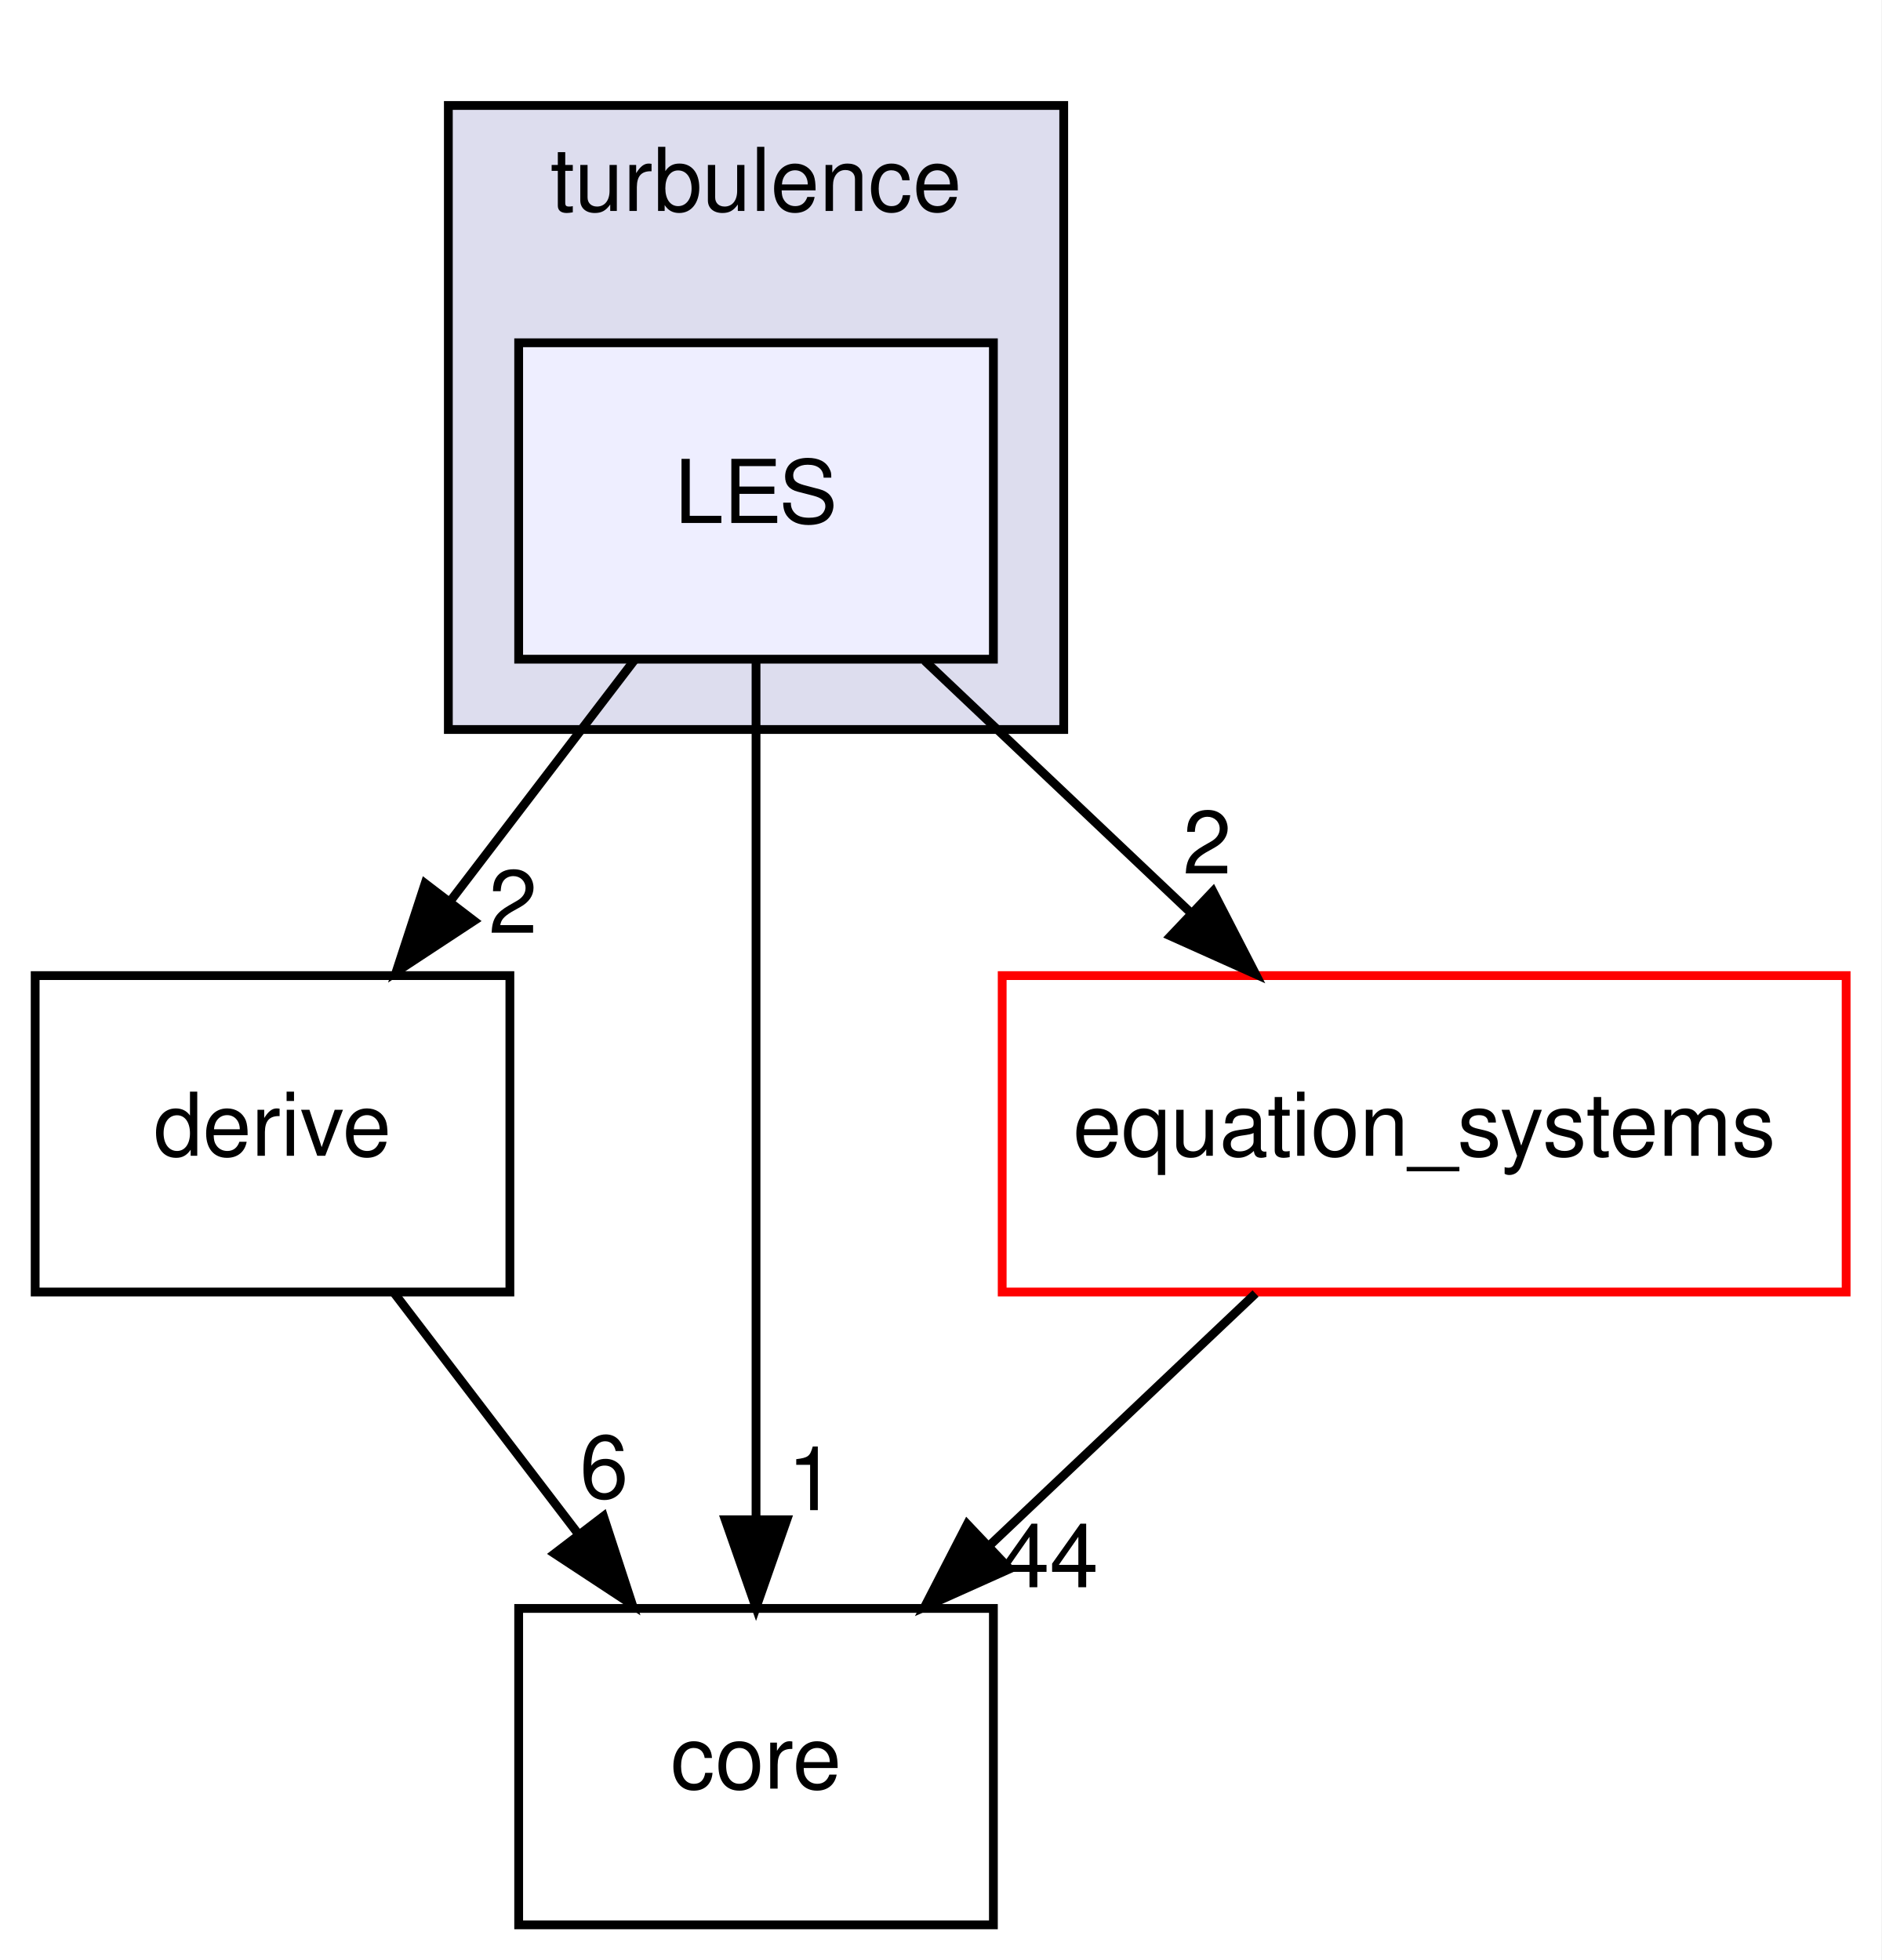
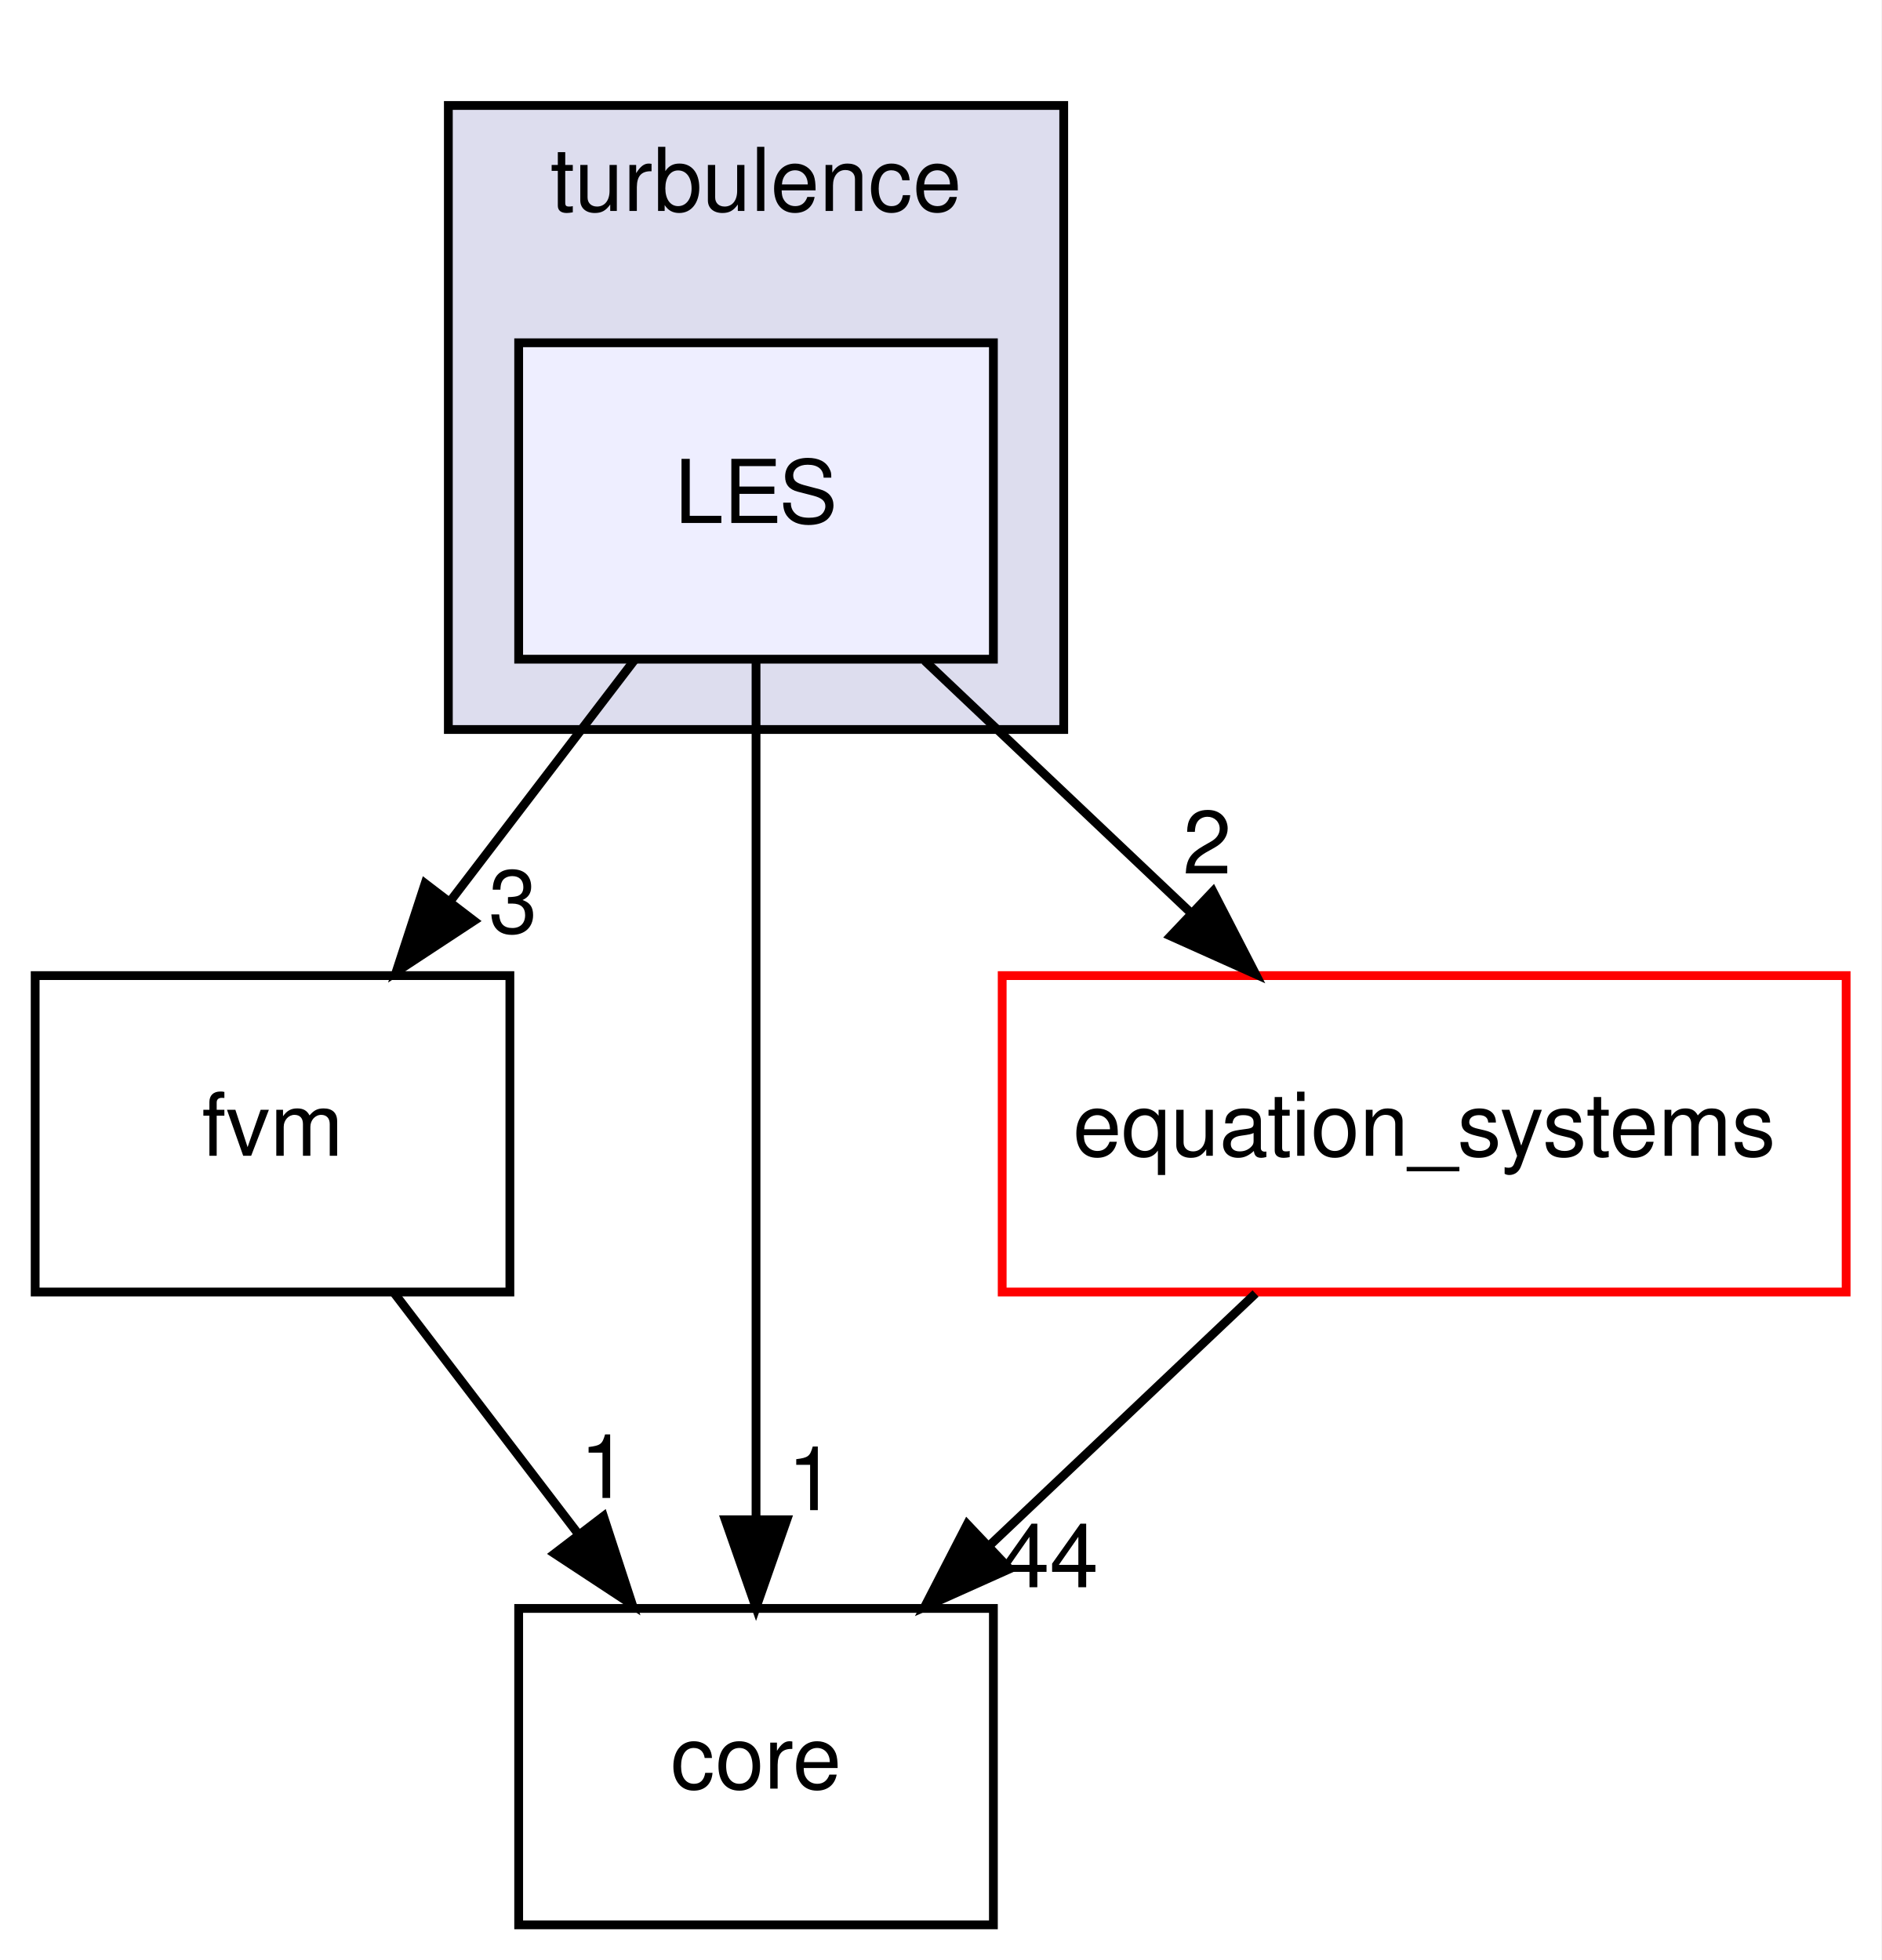
<svg xmlns="http://www.w3.org/2000/svg" xmlns:xlink="http://www.w3.org/1999/xlink" width="214pt" height="223pt" viewBox="0.00 0.00 214.00 223.00">
  <g id="graph0" class="graph" transform="scale(1 1) rotate(0) translate(4 219)">
    <polygon fill="#ffffff" stroke="transparent" points="-4,4 -4,-219 210,-219 210,4 -4,4" />
    <g id="clust1" class="cluster">
      <g id="a_clust1">
        <a xlink:href="dir_9ff815a534beac751fa88e427dbab695.html" target="_top" xlink:title="turbulence">
          <polygon fill="#ddddee" stroke="#000000" points="47,-136 47,-207 117,-207 117,-136 47,-136" />
          <text text-anchor="middle" x="82" y="-195" font-family="Helvetica,sans-Serif" font-size="10.00" fill="#000000">turbulence</text>
        </a>
      </g>
    </g>
    <g id="node1" class="node">
      <g id="a_node1">
        <a xlink:href="dir_d4759c65d88ac8462151b54b86eeee49.html" target="_top" xlink:title="LES">
          <polygon fill="#eeeeff" stroke="#000000" points="109,-180 55,-180 55,-144 109,-144 109,-180" />
          <text text-anchor="middle" x="82" y="-159.5" font-family="Helvetica,sans-Serif" font-size="10.00" fill="#000000">LES</text>
        </a>
      </g>
    </g>
    <g id="node2" class="node">
      <g id="a_node2">
-         <a xlink:href="dir_63a0b6c750cdf58b4c6ba486311e48e1.html" target="_top" xlink:title="derive">
+         <a xlink:href="dir_7f7a014517bfe31ea45620a6a947e37b.html" target="_top" xlink:title="fvm">
          <polygon fill="none" stroke="#000000" points="54,-108 0,-108 0,-72 54,-72 54,-108" />
-           <text text-anchor="middle" x="27" y="-87.5" font-family="Helvetica,sans-Serif" font-size="10.00" fill="#000000">derive</text>
+           <text text-anchor="middle" x="27" y="-87.5" font-family="Helvetica,sans-Serif" font-size="10.00" fill="#000000">fvm</text>
        </a>
      </g>
    </g>
-     <g id="edge2" class="edge">
+     <g id="edge1" class="edge">
      <path fill="none" stroke="#000000" d="M68.121,-143.831C61.786,-135.539 54.162,-125.557 47.207,-116.453" />
      <polygon fill="#000000" stroke="#000000" points="49.917,-114.235 41.066,-108.413 44.355,-118.485 49.917,-114.235" />
-       <g id="a_edge2-headlabel">
-         <a xlink:href="dir_000025_000010.html" target="_top" xlink:title="2">
-           <text text-anchor="middle" x="54.356" y="-112.868" font-family="Helvetica,sans-Serif" font-size="10.00" fill="#000000">2</text>
+       <g id="a_edge1-headlabel">
+         <a xlink:href="dir_000025_000011.html" target="_top" xlink:title="3">
+           <text text-anchor="middle" x="54.356" y="-112.868" font-family="Helvetica,sans-Serif" font-size="10.00" fill="#000000">3</text>
        </a>
      </g>
    </g>
    <g id="node3" class="node">
      <g id="a_node3">
        <a xlink:href="dir_3d3615e9a999cab4f3407307569d6ced.html" target="_top" xlink:title="core">
          <polygon fill="none" stroke="#000000" points="109,-36 55,-36 55,0 109,0 109,-36" />
          <text text-anchor="middle" x="82" y="-15.5" font-family="Helvetica,sans-Serif" font-size="10.00" fill="#000000">core</text>
        </a>
      </g>
    </g>
-     <g id="edge3" class="edge">
+     <g id="edge2" class="edge">
      <path fill="none" stroke="#000000" d="M82,-143.762C82,-119.201 82,-75.247 82,-46.354" />
      <polygon fill="#000000" stroke="#000000" points="85.5,-46.09 82,-36.09 78.5,-46.09 85.5,-46.09" />
-       <g id="a_edge3-headlabel">
+       <g id="a_edge2-headlabel">
        <a xlink:href="dir_000025_000009.html" target="_top" xlink:title="1">
          <text text-anchor="middle" x="88.339" y="-47.184" font-family="Helvetica,sans-Serif" font-size="10.00" fill="#000000">1</text>
        </a>
      </g>
    </g>
    <g id="node4" class="node">
      <g id="a_node4">
        <a xlink:href="dir_4bb30ed846ea1df1fc4d16874a455d91.html" target="_top" xlink:title="equation_systems">
          <polygon fill="#ffffff" stroke="#ff0000" points="206,-108 110,-108 110,-72 206,-72 206,-108" />
          <text text-anchor="middle" x="158" y="-87.5" font-family="Helvetica,sans-Serif" font-size="10.00" fill="#000000">equation_systems</text>
        </a>
      </g>
    </g>
-     <g id="edge4" class="edge">
+     <g id="edge3" class="edge">
      <path fill="none" stroke="#000000" d="M101.178,-143.831C110.359,-135.134 121.501,-124.578 131.478,-115.126" />
      <polygon fill="#000000" stroke="#000000" points="133.976,-117.581 138.828,-108.163 129.161,-112.499 133.976,-117.581" />
-       <g id="a_edge4-headlabel">
+       <g id="a_edge3-headlabel">
        <a xlink:href="dir_000025_000002.html" target="_top" xlink:title="2">
          <text text-anchor="middle" x="133.319" y="-119.615" font-family="Helvetica,sans-Serif" font-size="10.00" fill="#000000">2</text>
        </a>
      </g>
    </g>
-     <g id="edge1" class="edge">
+     <g id="edge4" class="edge">
      <path fill="none" stroke="#000000" d="M40.879,-71.831C47.214,-63.539 54.838,-53.557 61.793,-44.453" />
      <polygon fill="#000000" stroke="#000000" points="64.645,-46.485 67.934,-36.413 59.083,-42.235 64.645,-46.485" />
-       <g id="a_edge1-headlabel">
-         <a xlink:href="dir_000010_000009.html" target="_top" xlink:title="6">
-           <text text-anchor="middle" x="64.719" y="-48.565" font-family="Helvetica,sans-Serif" font-size="10.00" fill="#000000">6</text>
+       <g id="a_edge4-headlabel">
+         <a xlink:href="dir_000011_000009.html" target="_top" xlink:title="1">
+           <text text-anchor="middle" x="64.719" y="-48.565" font-family="Helvetica,sans-Serif" font-size="10.00" fill="#000000">1</text>
        </a>
      </g>
    </g>
    <g id="edge5" class="edge">
      <path fill="none" stroke="#000000" d="M138.822,-71.831C129.641,-63.134 118.499,-52.578 108.522,-43.127" />
      <polygon fill="#000000" stroke="#000000" points="110.838,-40.499 101.172,-36.163 106.024,-45.581 110.838,-40.499" />
      <g id="a_edge5-headlabel">
        <a xlink:href="dir_000002_000009.html" target="_top" xlink:title="44">
          <text text-anchor="middle" x="115.401" y="-38.41" font-family="Helvetica,sans-Serif" font-size="10.00" fill="#000000">44</text>
        </a>
      </g>
    </g>
  </g>
</svg>
